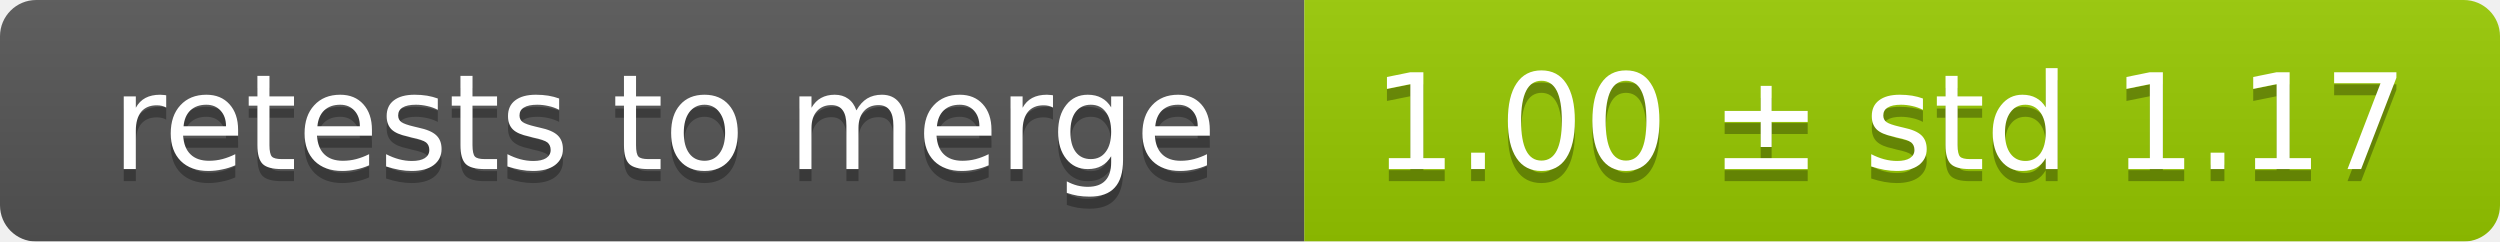
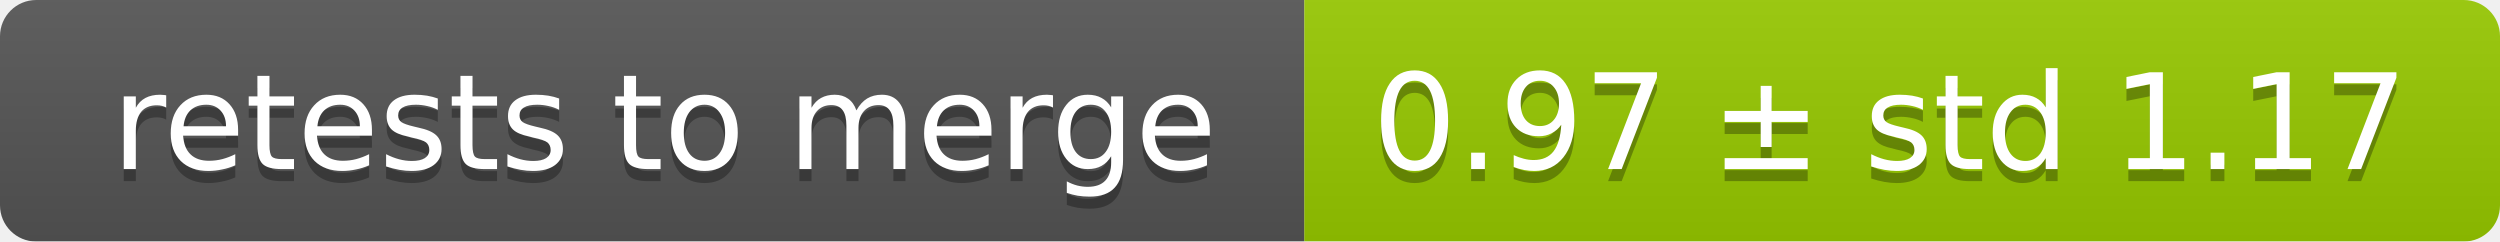
<svg xmlns="http://www.w3.org/2000/svg" width="207" height="20">
  <linearGradient id="smooth" x2="0" y2="100%">
    <stop offset="0" stop-color="#bbb" stop-opacity=".1" />
    <stop offset="1" stop-opacity=".1" />
  </linearGradient>
  <mask id="round">
    <rect width="207" height="20" rx="3" fill="#fff" />
  </mask>
  <g mask="url(#round)">
    <rect width="108" height="20" fill="#555" />
    <rect x="108" width="99" height="20" fill="#97ca00" />
    <rect width="207" height="20" fill="url(#smooth)" />
  </g>
  <g fill="#fff" text-anchor="middle" font-family="DejaVu Sans,Verdana,Geneva,sans-serif" font-size="11">
    <text x="55" y="15" fill="#010101" fill-opacity=".3">retests to merge</text>
    <text x="55" y="14">retests to merge</text>
-     <text x="156.5" y="15" fill="#010101" fill-opacity=".3">1.00 ± std 1.17</text>
-     <text x="156.5" y="14">1.00 ± std 1.17</text>
+     <text x="156.5" y="15" fill="#010101" fill-opacity=".3">0.97 ± std 1.17</text>
+     <text x="156.5" y="14">0.97 ± std 1.17</text>
  </g>
</svg>
